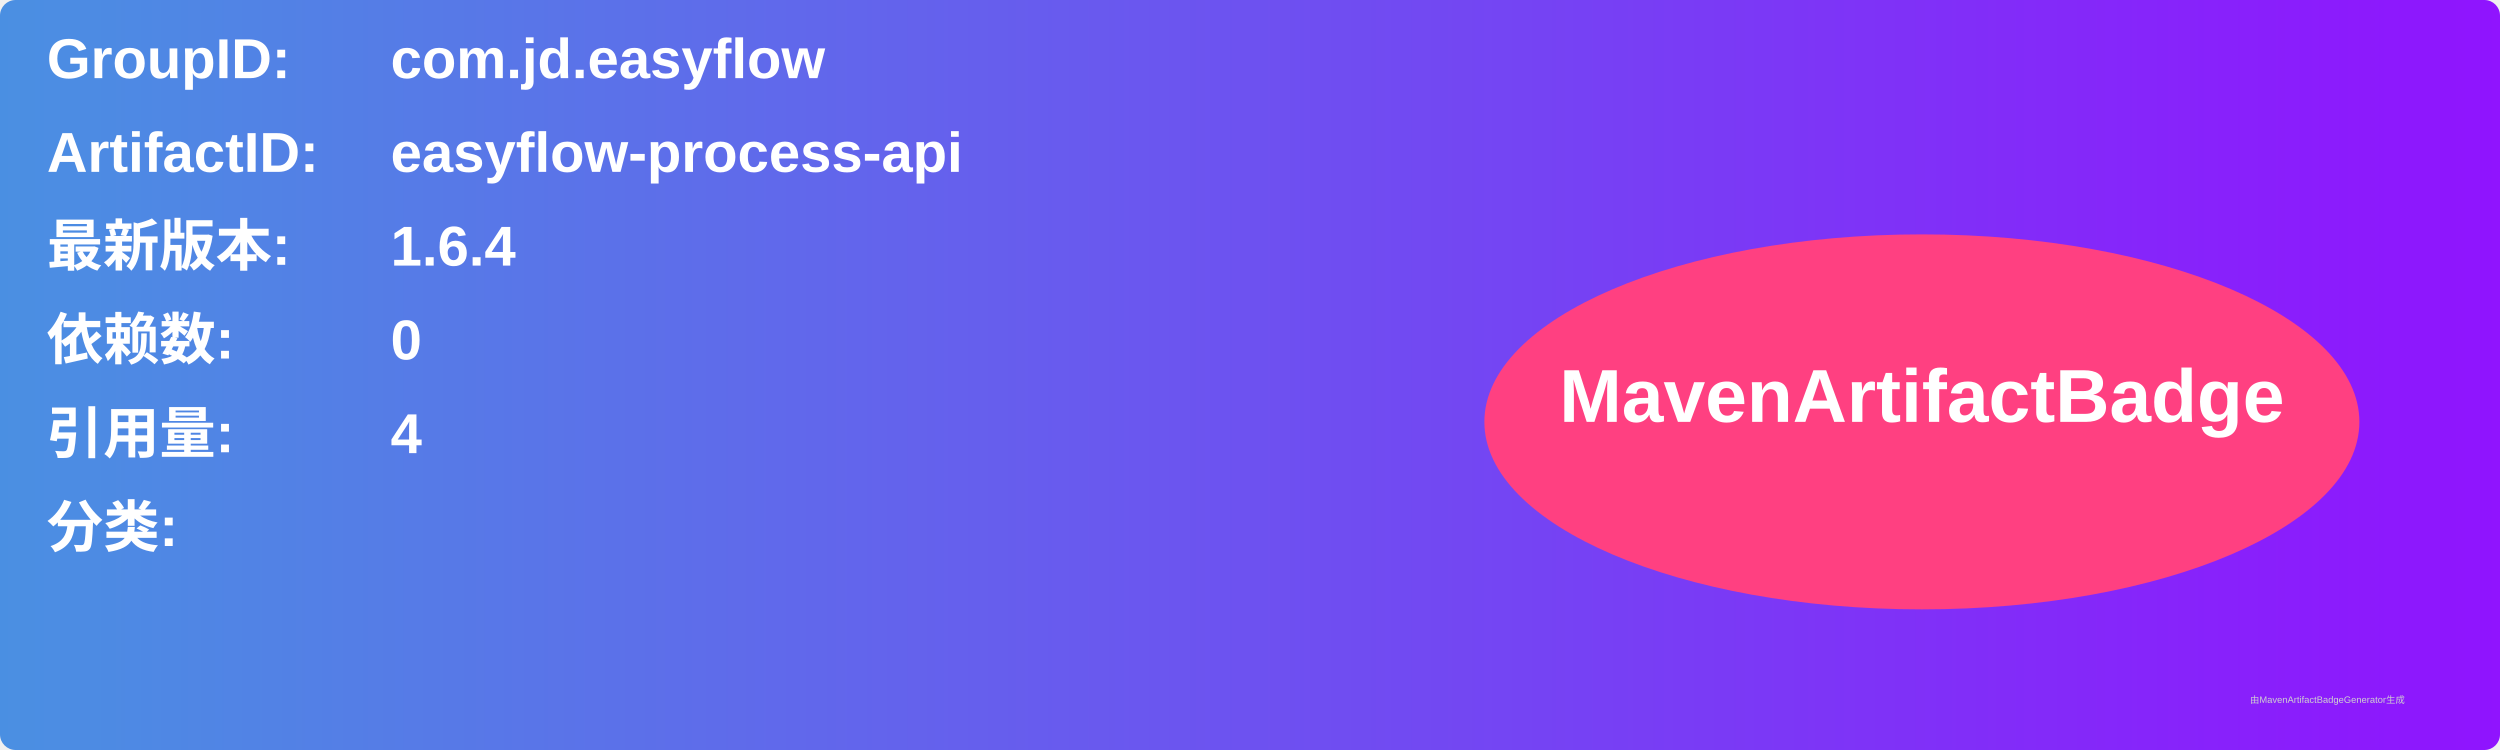
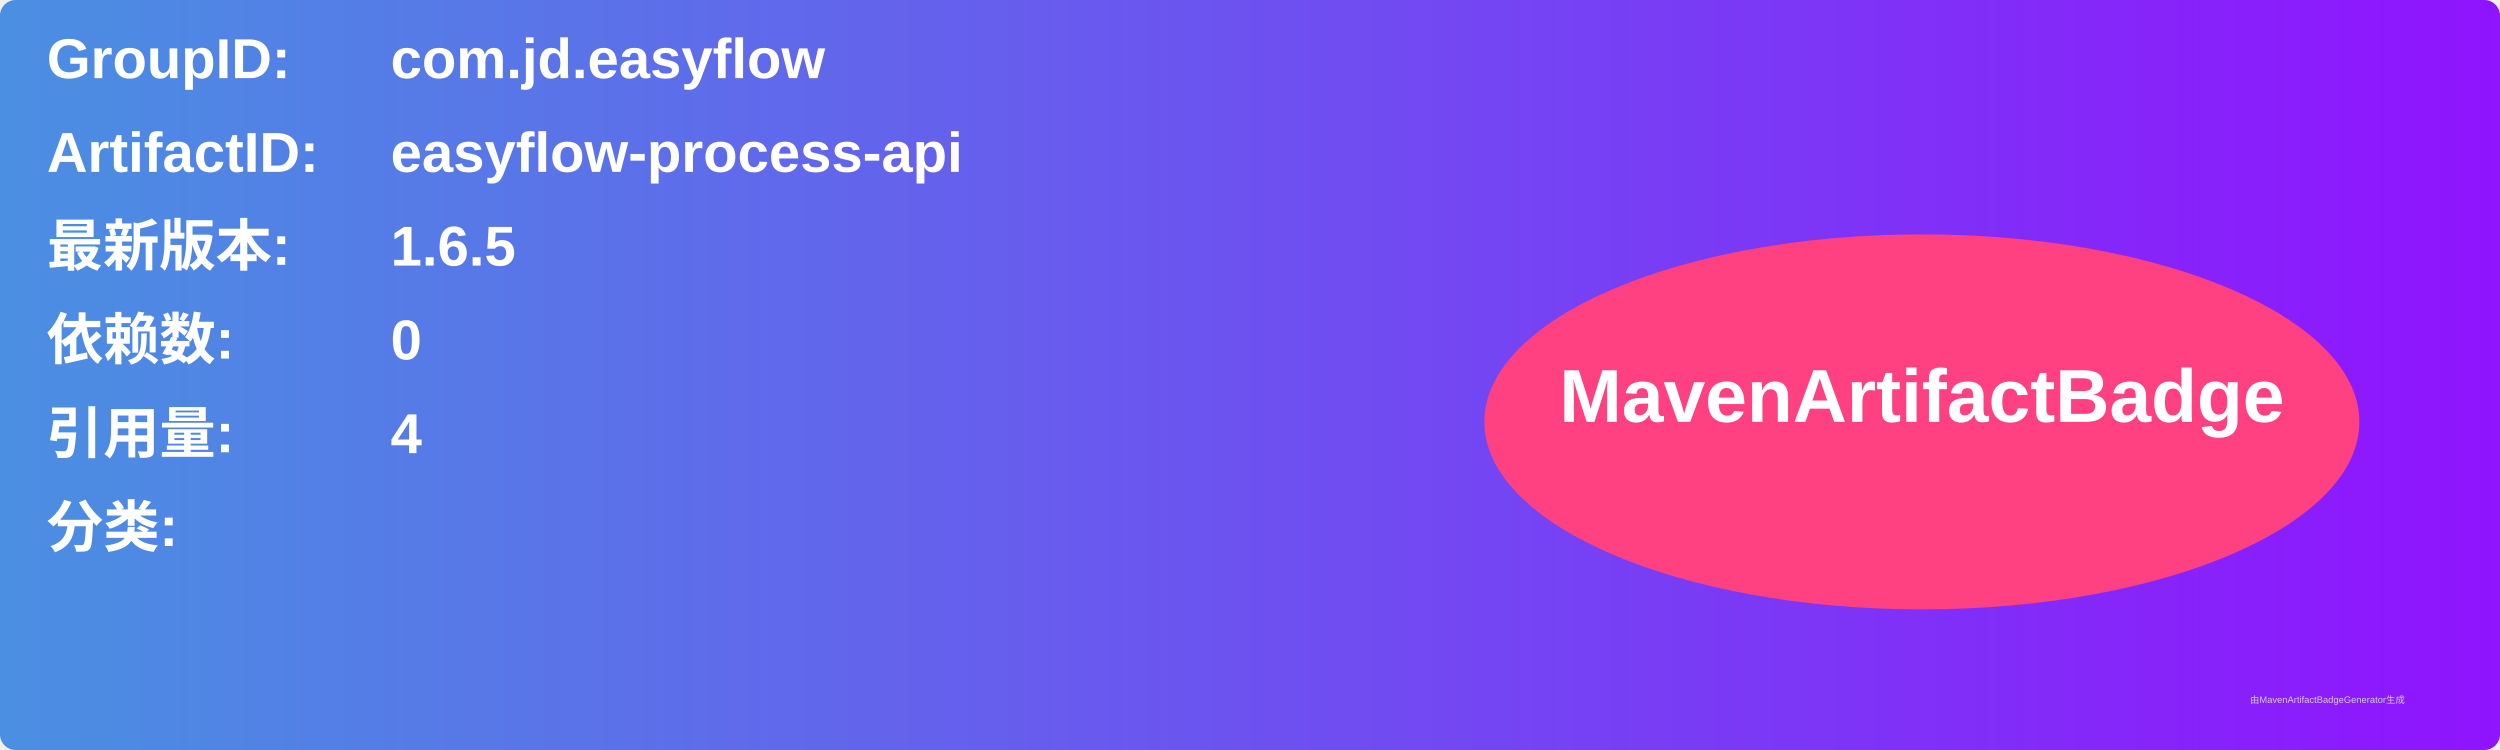
<svg xmlns="http://www.w3.org/2000/svg" width="800" height="240" viewBox="0 0 800 240">
  <linearGradient id="grad" x1="0%" y1="0%" x2="100%" y2="0%">
    <stop offset="0%" stop-color="#4a90e2" />
    <stop offset="100%" stop-color="#9013fe" />
  </linearGradient>
  <rect width="100%" height="100%" rx="5" ry="5" fill="url(#grad)" />
  <g transform="translate(15, 15)">
    <text x="0" y="10" font-family="Arial" font-size="18" fill="white" font-weight="bold" width="260">GroupID:</text>
    <text x="110" y="10" font-family="Arial" font-size="18" fill="white" font-weight="bold" width="460">com.jd.easyflow</text>
    <text x="0" y="40" font-family="Arial" font-size="18" fill="white" font-weight="bold" width="260">ArtifactID:</text>
    <text x="110" y="40" font-family="Arial" font-size="18" fill="white" font-weight="bold" width="460">easyflow-process-api</text>
    <text x="0" y="70" font-family="Arial" font-size="18" fill="white" font-weight="bold">最新版本:</text>
    <text x="110" y="70" font-family="Arial" font-size="18" fill="white" font-weight="bold">
-       <tspan font-weight="bold">1.6.4</tspan>
+       <tspan font-weight="bold">1.6.5</tspan>
    </text>
    <text x="0" y="100" font-family="Arial" font-size="18" fill="white" font-weight="bold">依赖数: </text>
    <text x="110" y="100" font-family="Arial" font-size="18" fill="white">
      <tspan font-weight="bold">0</tspan>
    </text>
    <text x="0" y="130" font-family="Arial" font-size="18" fill="white" font-weight="bold">引用量: </text>
    <text x="110" y="130" font-family="Arial" font-size="18" fill="white">
      <tspan font-weight="bold">4</tspan>
    </text>
    <text x="0" y="160" font-family="Arial" font-size="18" fill="white" font-weight="bold">分类:</text>
    <text x="10" y="190" font-family="Arial" font-size="10" fill="white">
      <tspan font-weight="bold" />
    </text>
    <ellipse cx="600" cy="120" rx="140" ry="60" fill="#ff4081" />
    <text x="600" y="120" text-anchor="middle" font-family="Arial" font-size="24" fill="white" font-weight="bold">MavenArtifactBadge</text>
  </g>
  <text x="720" y="225" font-family="Arial" font-size="3" fill="#d0d0d0">由MavenArtifactBadgeGenerator生成</text>
</svg>
